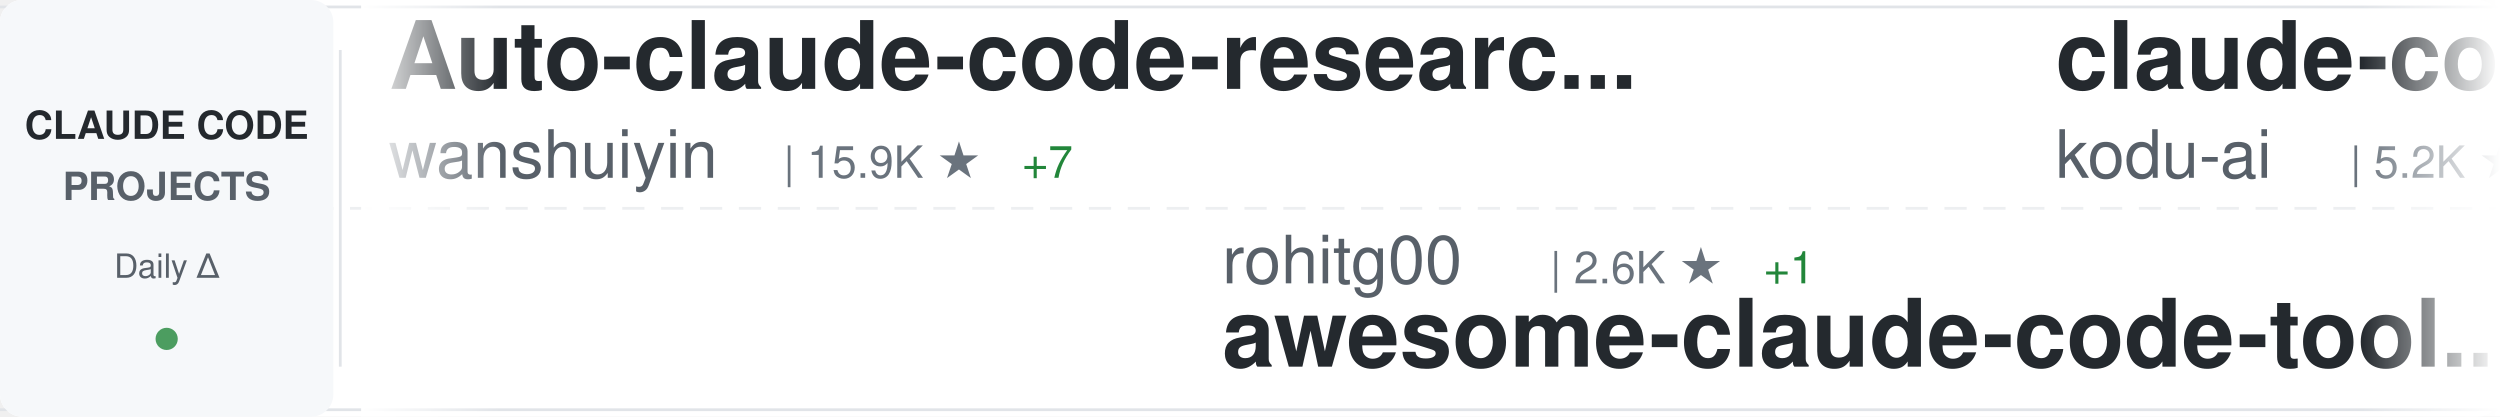
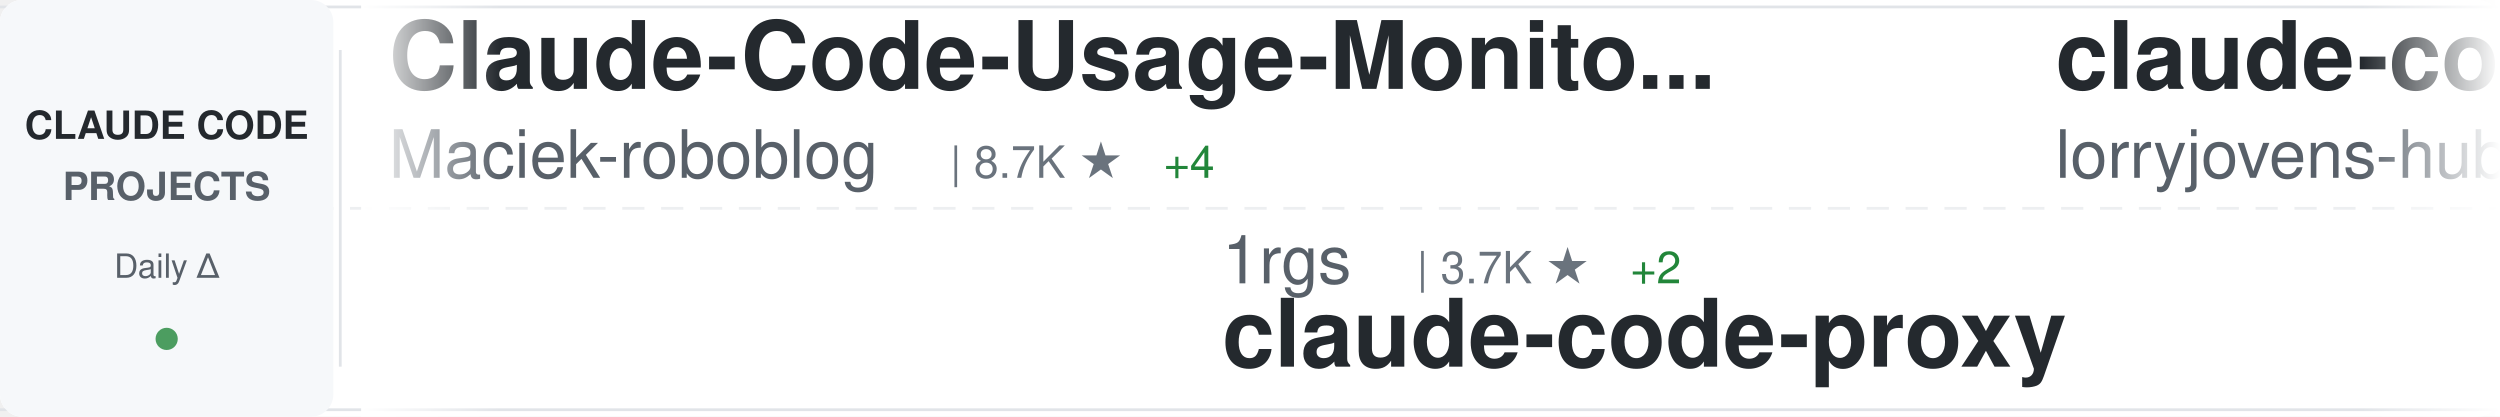
<svg xmlns="http://www.w3.org/2000/svg" width="900" height="150">
  <defs>
    <linearGradient id="awesomeLeftFade" x1="0%" y1="0%" x2="100%" y2="0%">
      <stop offset="0%" style="stop-color:#ffffff;stop-opacity:1" />
      <stop offset="100%" style="stop-color:#ffffff;stop-opacity:0" />
    </linearGradient>
    <linearGradient id="awesomeRightFade" x1="0%" y1="0%" x2="100%" y2="0%">
      <stop offset="0%" style="stop-color:#ffffff;stop-opacity:0" />
      <stop offset="100%" style="stop-color:#ffffff;stop-opacity:1" />
    </linearGradient>
  </defs>
  <rect width="900" height="150" fill="#ffffff" rx="8" />
  <rect x="0" y="2" width="900" height="1" fill="#e1e4e8" />
  <rect x="0" y="147" width="900" height="1" fill="#e1e4e8" />
  <line x1="0" y1="75" x2="900" y2="75" stroke="#e1e4e8" stroke-width="1" stroke-dasharray="8 6" opacity="0.6" />
  <rect x="0" y="0" width="120" height="150" fill="#f6f8fa" rx="8" />
  <text x="60" y="50" font-family="-apple-system, BlinkMacSystemFont, 'Segoe UI', Helvetica, Arial, sans-serif" font-size="14" font-weight="600" fill="#24292e" text-anchor="middle">CLAUDE CODE</text>
  <text x="60" y="72" font-family="-apple-system, BlinkMacSystemFont, 'Segoe UI', Helvetica, Arial, sans-serif" font-size="14" font-weight="600" fill="#586069" text-anchor="middle">PROJECTS</text>
  <text x="60" y="100" font-family="-apple-system, BlinkMacSystemFont, 'Segoe UI', Helvetica, Arial, sans-serif" font-size="12" font-weight="500" fill="#586069" text-anchor="middle">Daily Δ</text>
  <circle cx="60" cy="122" r="4" fill="#22863a" opacity="0.8" />
  <rect x="122" y="18" width="1" height="114" fill="#e1e4e8" />
  <clipPath id="awesomeTickerClip">
    <rect x="130" y="0" width="770" height="150" />
  </clipPath>
  <g clip-path="url(#awesomeTickerClip)">
    <g id="awesomeTickerItems">
      <animateTransform attributeName="transform" attributeType="XML" type="translate" from="0 0" to="-3000 0" dur="54s" repeatCount="indefinite" />
      <g transform="translate(0, 0)">
-         <text x="140" y="32" font-family="-apple-system, BlinkMacSystemFont, 'Segoe UI', Helvetica, Arial, sans-serif" font-size="34" font-weight="600" fill="#24292e">Auto-claude-code-researc...</text>
-         <text x="140" y="64" font-family="-apple-system, BlinkMacSystemFont, 'Segoe UI', Helvetica, Arial, sans-serif" font-size="24" font-weight="400" fill="#586069">wanshuiyin</text>
-         <text x="282" y="64" font-family="-apple-system, BlinkMacSystemFont, 'Segoe UI', Helvetica, Arial, sans-serif" font-size="16" font-weight="500" fill="#6a737d">| 15.9K ★</text>
-         <text x="368" y="64" font-family="-apple-system, BlinkMacSystemFont, 'Segoe UI', Helvetica, Arial, sans-serif" font-size="16" font-weight="500" fill="#22863a"> +7</text>
+         <text x="140" y="32" font-family="-apple-system, BlinkMacSystemFont, 'Segoe UI', Helvetica, Arial, sans-serif" font-size="34" font-weight="600" fill="#24292e">Claude-Code-Usage-Monito...</text>
+         <text x="140" y="64" font-family="-apple-system, BlinkMacSystemFont, 'Segoe UI', Helvetica, Arial, sans-serif" font-size="24" font-weight="400" fill="#586069">Maciek-roboblog</text>
+         <text x="342" y="64" font-family="-apple-system, BlinkMacSystemFont, 'Segoe UI', Helvetica, Arial, sans-serif" font-size="16" font-weight="500" fill="#6a737d">| 8.7K ★</text>
+         <text x="419" y="64" font-family="-apple-system, BlinkMacSystemFont, 'Segoe UI', Helvetica, Arial, sans-serif" font-size="16" font-weight="500" fill="#22863a"> +4</text>
      </g>
      <g transform="translate(300, 0)">
-         <text x="140" y="102" font-family="-apple-system, BlinkMacSystemFont, 'Segoe UI', Helvetica, Arial, sans-serif" font-size="24" font-weight="400" fill="#586069">rohitg00</text>
-         <text x="258" y="102" font-family="-apple-system, BlinkMacSystemFont, 'Segoe UI', Helvetica, Arial, sans-serif" font-size="16" font-weight="500" fill="#6a737d">| 2.6K ★</text>
-         <text x="335" y="102" font-family="-apple-system, BlinkMacSystemFont, 'Segoe UI', Helvetica, Arial, sans-serif" font-size="16" font-weight="500" fill="#22863a"> +1</text>
-         <text x="140" y="132" font-family="-apple-system, BlinkMacSystemFont, 'Segoe UI', Helvetica, Arial, sans-serif" font-size="34" font-weight="600" fill="#24292e">awesome-claude-code-tool...</text>
+         <text x="140" y="102" font-family="-apple-system, BlinkMacSystemFont, 'Segoe UI', Helvetica, Arial, sans-serif" font-size="24" font-weight="400" fill="#586069">1rgs</text>
+         <text x="210" y="102" font-family="-apple-system, BlinkMacSystemFont, 'Segoe UI', Helvetica, Arial, sans-serif" font-size="16" font-weight="500" fill="#6a737d">| 3.7K ★</text>
+         <text x="287" y="102" font-family="-apple-system, BlinkMacSystemFont, 'Segoe UI', Helvetica, Arial, sans-serif" font-size="16" font-weight="500" fill="#22863a"> +2</text>
+         <text x="140" y="132" font-family="-apple-system, BlinkMacSystemFont, 'Segoe UI', Helvetica, Arial, sans-serif" font-size="34" font-weight="600" fill="#24292e">claude-code-proxy</text>
      </g>
      <g transform="translate(600, 0)">
-         <text x="140" y="32" font-family="-apple-system, BlinkMacSystemFont, 'Segoe UI', Helvetica, Arial, sans-serif" font-size="34" font-weight="600" fill="#24292e">claude-coder</text>
-         <text x="140" y="64" font-family="-apple-system, BlinkMacSystemFont, 'Segoe UI', Helvetica, Arial, sans-serif" font-size="24" font-weight="400" fill="#586069">kodu-ai</text>
-         <text x="246" y="64" font-family="-apple-system, BlinkMacSystemFont, 'Segoe UI', Helvetica, Arial, sans-serif" font-size="16" font-weight="500" fill="#6a737d">| 5.2K ★</text>
+         <text x="140" y="32" font-family="-apple-system, BlinkMacSystemFont, 'Segoe UI', Helvetica, Arial, sans-serif" font-size="34" font-weight="600" fill="#24292e">claude-code-rust</text>
+         <text x="140" y="64" font-family="-apple-system, BlinkMacSystemFont, 'Segoe UI', Helvetica, Arial, sans-serif" font-size="24" font-weight="400" fill="#586069">lorryjovens-hub</text>
+         <text x="342" y="64" font-family="-apple-system, BlinkMacSystemFont, 'Segoe UI', Helvetica, Arial, sans-serif" font-size="16" font-weight="500" fill="#6a737d">| 1.7K ★</text>
      </g>
      <g transform="translate(900, 0)">
+         <text x="140" y="102" font-family="-apple-system, BlinkMacSystemFont, 'Segoe UI', Helvetica, Arial, sans-serif" font-size="24" font-weight="400" fill="#586069">SeemSeam</text>
+         <text x="258" y="102" font-family="-apple-system, BlinkMacSystemFont, 'Segoe UI', Helvetica, Arial, sans-serif" font-size="16" font-weight="500" fill="#6a737d">| 3.5K ★</text>
+         <text x="335" y="102" font-family="-apple-system, BlinkMacSystemFont, 'Segoe UI', Helvetica, Arial, sans-serif" font-size="16" font-weight="500" fill="#22863a"> +1</text>
+         <text x="140" y="132" font-family="-apple-system, BlinkMacSystemFont, 'Segoe UI', Helvetica, Arial, sans-serif" font-size="34" font-weight="600" fill="#24292e">claude_codex_bridge</text>
+       </g>
+       <g transform="translate(1200, 0)">
+         <text x="140" y="32" font-family="-apple-system, BlinkMacSystemFont, 'Segoe UI', Helvetica, Arial, sans-serif" font-size="34" font-weight="600" fill="#24292e">claude-code-ultimate-gui...</text>
+         <text x="140" y="64" font-family="-apple-system, BlinkMacSystemFont, 'Segoe UI', Helvetica, Arial, sans-serif" font-size="24" font-weight="400" fill="#586069">FlorianBruniaux</text>
+         <text x="342" y="64" font-family="-apple-system, BlinkMacSystemFont, 'Segoe UI', Helvetica, Arial, sans-serif" font-size="16" font-weight="500" fill="#6a737d">| 5.9K ★</text>
+         <text x="419" y="64" font-family="-apple-system, BlinkMacSystemFont, 'Segoe UI', Helvetica, Arial, sans-serif" font-size="16" font-weight="500" fill="#22863a"> +3</text>
+       </g>
+       <g transform="translate(1500, 0)">
+         <text x="140" y="102" font-family="-apple-system, BlinkMacSystemFont, 'Segoe UI', Helvetica, Arial, sans-serif" font-size="24" font-weight="400" fill="#586069">frankbria</text>
+         <text x="270" y="102" font-family="-apple-system, BlinkMacSystemFont, 'Segoe UI', Helvetica, Arial, sans-serif" font-size="16" font-weight="500" fill="#6a737d">| 9.6K ★</text>
+         <text x="347" y="102" font-family="-apple-system, BlinkMacSystemFont, 'Segoe UI', Helvetica, Arial, sans-serif" font-size="16" font-weight="500" fill="#cb2431"> -1</text>
+         <text x="140" y="132" font-family="-apple-system, BlinkMacSystemFont, 'Segoe UI', Helvetica, Arial, sans-serif" font-size="34" font-weight="600" fill="#24292e">ralph-claude-code</text>
+       </g>
+       <g transform="translate(1800, 0)">
+         <text x="140" y="32" font-family="-apple-system, BlinkMacSystemFont, 'Segoe UI', Helvetica, Arial, sans-serif" font-size="34" font-weight="600" fill="#24292e">system_prompts_leaks</text>
+         <text x="140" y="64" font-family="-apple-system, BlinkMacSystemFont, 'Segoe UI', Helvetica, Arial, sans-serif" font-size="24" font-weight="400" fill="#586069">asgeirtj</text>
+         <text x="258" y="64" font-family="-apple-system, BlinkMacSystemFont, 'Segoe UI', Helvetica, Arial, sans-serif" font-size="16" font-weight="500" fill="#6a737d">| 64.6K ★</text>
+         <text x="344" y="64" font-family="-apple-system, BlinkMacSystemFont, 'Segoe UI', Helvetica, Arial, sans-serif" font-size="16" font-weight="500" fill="#22863a"> +27</text>
+       </g>
+       <g transform="translate(2100, 0)">
+         <text x="140" y="102" font-family="-apple-system, BlinkMacSystemFont, 'Segoe UI', Helvetica, Arial, sans-serif" font-size="24" font-weight="400" fill="#586069">RichardAtCT</text>
+         <text x="294" y="102" font-family="-apple-system, BlinkMacSystemFont, 'Segoe UI', Helvetica, Arial, sans-serif" font-size="16" font-weight="500" fill="#6a737d">| 2.8K ★</text>
+         <text x="140" y="132" font-family="-apple-system, BlinkMacSystemFont, 'Segoe UI', Helvetica, Arial, sans-serif" font-size="34" font-weight="600" fill="#24292e">claude-code-telegram</text>
+       </g>
+       <g transform="translate(2400, 0)">
+         <text x="140" y="32" font-family="-apple-system, BlinkMacSystemFont, 'Segoe UI', Helvetica, Arial, sans-serif" font-size="34" font-weight="600" fill="#24292e">free-claude-code</text>
+         <text x="140" y="64" font-family="-apple-system, BlinkMacSystemFont, 'Segoe UI', Helvetica, Arial, sans-serif" font-size="24" font-weight="400" fill="#586069">Alishahryar1</text>
+         <text x="306" y="64" font-family="-apple-system, BlinkMacSystemFont, 'Segoe UI', Helvetica, Arial, sans-serif" font-size="16" font-weight="500" fill="#6a737d">| 54.3K ★</text>
+         <text x="392" y="64" font-family="-apple-system, BlinkMacSystemFont, 'Segoe UI', Helvetica, Arial, sans-serif" font-size="16" font-weight="500" fill="#22863a"> +68</text>
+       </g>
+       <g transform="translate(2700, 0)">
+         <text x="140" y="102" font-family="-apple-system, BlinkMacSystemFont, 'Segoe UI', Helvetica, Arial, sans-serif" font-size="24" font-weight="400" fill="#586069">pedrohcgs</text>
+         <text x="270" y="102" font-family="-apple-system, BlinkMacSystemFont, 'Segoe UI', Helvetica, Arial, sans-serif" font-size="16" font-weight="500" fill="#6a737d">| 1.6K ★</text>
+         <text x="140" y="132" font-family="-apple-system, BlinkMacSystemFont, 'Segoe UI', Helvetica, Arial, sans-serif" font-size="34" font-weight="600" fill="#24292e">claude-code-my-workflow</text>
+       </g>
+       <g transform="translate(3000, 0)">
+         <text x="140" y="32" font-family="-apple-system, BlinkMacSystemFont, 'Segoe UI', Helvetica, Arial, sans-serif" font-size="34" font-weight="600" fill="#24292e">Claude-Code-Usage-Monito...</text>
+         <text x="140" y="64" font-family="-apple-system, BlinkMacSystemFont, 'Segoe UI', Helvetica, Arial, sans-serif" font-size="24" font-weight="400" fill="#586069">Maciek-roboblog</text>
+         <text x="342" y="64" font-family="-apple-system, BlinkMacSystemFont, 'Segoe UI', Helvetica, Arial, sans-serif" font-size="16" font-weight="500" fill="#6a737d">| 8.7K ★</text>
+         <text x="419" y="64" font-family="-apple-system, BlinkMacSystemFont, 'Segoe UI', Helvetica, Arial, sans-serif" font-size="16" font-weight="500" fill="#22863a"> +4</text>
+       </g>
+       <g transform="translate(3300, 0)">
        <text x="140" y="102" font-family="-apple-system, BlinkMacSystemFont, 'Segoe UI', Helvetica, Arial, sans-serif" font-size="24" font-weight="400" fill="#586069">1rgs</text>
        <text x="210" y="102" font-family="-apple-system, BlinkMacSystemFont, 'Segoe UI', Helvetica, Arial, sans-serif" font-size="16" font-weight="500" fill="#6a737d">| 3.7K ★</text>
+         <text x="287" y="102" font-family="-apple-system, BlinkMacSystemFont, 'Segoe UI', Helvetica, Arial, sans-serif" font-size="16" font-weight="500" fill="#22863a"> +2</text>
        <text x="140" y="132" font-family="-apple-system, BlinkMacSystemFont, 'Segoe UI', Helvetica, Arial, sans-serif" font-size="34" font-weight="600" fill="#24292e">claude-code-proxy</text>
      </g>
-       <g transform="translate(1200, 0)">
-         <text x="140" y="32" font-family="-apple-system, BlinkMacSystemFont, 'Segoe UI', Helvetica, Arial, sans-serif" font-size="34" font-weight="600" fill="#24292e">edmunds-claude-code</text>
-         <text x="140" y="64" font-family="-apple-system, BlinkMacSystemFont, 'Segoe UI', Helvetica, Arial, sans-serif" font-size="24" font-weight="400" fill="#586069">edmund-io</text>
-         <text x="270" y="64" font-family="-apple-system, BlinkMacSystemFont, 'Segoe UI', Helvetica, Arial, sans-serif" font-size="16" font-weight="500" fill="#6a737d">| 1.5K ★</text>
-       </g>
-       <g transform="translate(1500, 0)">
-         <text x="140" y="102" font-family="-apple-system, BlinkMacSystemFont, 'Segoe UI', Helvetica, Arial, sans-serif" font-size="24" font-weight="400" fill="#586069">Pimzino</text>
-         <text x="246" y="102" font-family="-apple-system, BlinkMacSystemFont, 'Segoe UI', Helvetica, Arial, sans-serif" font-size="16" font-weight="500" fill="#6a737d">| 3.9K ★</text>
-         <text x="140" y="132" font-family="-apple-system, BlinkMacSystemFont, 'Segoe UI', Helvetica, Arial, sans-serif" font-size="34" font-weight="600" fill="#24292e">claude-code-spec-workflo...</text>
-       </g>
-       <g transform="translate(1800, 0)">
-         <text x="140" y="32" font-family="-apple-system, BlinkMacSystemFont, 'Segoe UI', Helvetica, Arial, sans-serif" font-size="34" font-weight="600" fill="#24292e">awesome-claude-code-plug...</text>
-         <text x="140" y="64" font-family="-apple-system, BlinkMacSystemFont, 'Segoe UI', Helvetica, Arial, sans-serif" font-size="24" font-weight="400" fill="#586069">ccplugins</text>
-         <text x="270" y="64" font-family="-apple-system, BlinkMacSystemFont, 'Segoe UI', Helvetica, Arial, sans-serif" font-size="16" font-weight="500" fill="#6a737d">| 935 ★</text>
-       </g>
-       <g transform="translate(2100, 0)">
-         <text x="140" y="102" font-family="-apple-system, BlinkMacSystemFont, 'Segoe UI', Helvetica, Arial, sans-serif" font-size="24" font-weight="400" fill="#586069">guanshan</text>
-         <text x="258" y="102" font-family="-apple-system, BlinkMacSystemFont, 'Segoe UI', Helvetica, Arial, sans-serif" font-size="16" font-weight="500" fill="#6a737d">| 61 ★</text>
-         <text x="140" y="132" font-family="-apple-system, BlinkMacSystemFont, 'Segoe UI', Helvetica, Arial, sans-serif" font-size="34" font-weight="600" fill="#24292e">ClaudeCode</text>
-       </g>
-       <g transform="translate(2400, 0)">
-         <text x="140" y="32" font-family="-apple-system, BlinkMacSystemFont, 'Segoe UI', Helvetica, Arial, sans-serif" font-size="34" font-weight="600" fill="#24292e">claude-code-analysis</text>
-         <text x="140" y="64" font-family="-apple-system, BlinkMacSystemFont, 'Segoe UI', Helvetica, Arial, sans-serif" font-size="24" font-weight="400" fill="#586069">liuup</text>
-         <text x="222" y="64" font-family="-apple-system, BlinkMacSystemFont, 'Segoe UI', Helvetica, Arial, sans-serif" font-size="16" font-weight="500" fill="#6a737d">| 3.9K ★</text>
-         <text x="299" y="64" font-family="-apple-system, BlinkMacSystemFont, 'Segoe UI', Helvetica, Arial, sans-serif" font-size="16" font-weight="500" fill="#22863a"> +2</text>
-       </g>
-       <g transform="translate(2700, 0)">
-         <text x="140" y="102" font-family="-apple-system, BlinkMacSystemFont, 'Segoe UI', Helvetica, Arial, sans-serif" font-size="24" font-weight="400" fill="#586069">xu-xiang</text>
-         <text x="258" y="102" font-family="-apple-system, BlinkMacSystemFont, 'Segoe UI', Helvetica, Arial, sans-serif" font-size="16" font-weight="500" fill="#6a737d">| 1.9K ★</text>
-         <text x="140" y="132" font-family="-apple-system, BlinkMacSystemFont, 'Segoe UI', Helvetica, Arial, sans-serif" font-size="34" font-weight="600" fill="#24292e">everything-claude-code-z...</text>
-       </g>
-       <g transform="translate(3000, 0)">
-         <text x="140" y="32" font-family="-apple-system, BlinkMacSystemFont, 'Segoe UI', Helvetica, Arial, sans-serif" font-size="34" font-weight="600" fill="#24292e">Auto-claude-code-researc...</text>
-         <text x="140" y="64" font-family="-apple-system, BlinkMacSystemFont, 'Segoe UI', Helvetica, Arial, sans-serif" font-size="24" font-weight="400" fill="#586069">wanshuiyin</text>
-         <text x="282" y="64" font-family="-apple-system, BlinkMacSystemFont, 'Segoe UI', Helvetica, Arial, sans-serif" font-size="16" font-weight="500" fill="#6a737d">| 15.9K ★</text>
-         <text x="368" y="64" font-family="-apple-system, BlinkMacSystemFont, 'Segoe UI', Helvetica, Arial, sans-serif" font-size="16" font-weight="500" fill="#22863a"> +7</text>
-       </g>
-       <g transform="translate(3300, 0)">
-         <text x="140" y="102" font-family="-apple-system, BlinkMacSystemFont, 'Segoe UI', Helvetica, Arial, sans-serif" font-size="24" font-weight="400" fill="#586069">rohitg00</text>
-         <text x="258" y="102" font-family="-apple-system, BlinkMacSystemFont, 'Segoe UI', Helvetica, Arial, sans-serif" font-size="16" font-weight="500" fill="#6a737d">| 2.6K ★</text>
-         <text x="335" y="102" font-family="-apple-system, BlinkMacSystemFont, 'Segoe UI', Helvetica, Arial, sans-serif" font-size="16" font-weight="500" fill="#22863a"> +1</text>
-         <text x="140" y="132" font-family="-apple-system, BlinkMacSystemFont, 'Segoe UI', Helvetica, Arial, sans-serif" font-size="34" font-weight="600" fill="#24292e">awesome-claude-code-tool...</text>
-       </g>
      <g transform="translate(3600, 0)">
-         <text x="140" y="32" font-family="-apple-system, BlinkMacSystemFont, 'Segoe UI', Helvetica, Arial, sans-serif" font-size="34" font-weight="600" fill="#24292e">claude-coder</text>
-         <text x="140" y="64" font-family="-apple-system, BlinkMacSystemFont, 'Segoe UI', Helvetica, Arial, sans-serif" font-size="24" font-weight="400" fill="#586069">kodu-ai</text>
-         <text x="246" y="64" font-family="-apple-system, BlinkMacSystemFont, 'Segoe UI', Helvetica, Arial, sans-serif" font-size="16" font-weight="500" fill="#6a737d">| 5.2K ★</text>
+         <text x="140" y="32" font-family="-apple-system, BlinkMacSystemFont, 'Segoe UI', Helvetica, Arial, sans-serif" font-size="34" font-weight="600" fill="#24292e">claude-code-rust</text>
+         <text x="140" y="64" font-family="-apple-system, BlinkMacSystemFont, 'Segoe UI', Helvetica, Arial, sans-serif" font-size="24" font-weight="400" fill="#586069">lorryjovens-hub</text>
+         <text x="342" y="64" font-family="-apple-system, BlinkMacSystemFont, 'Segoe UI', Helvetica, Arial, sans-serif" font-size="16" font-weight="500" fill="#6a737d">| 1.7K ★</text>
      </g>
      <g transform="translate(3900, 0)">
-         <text x="140" y="102" font-family="-apple-system, BlinkMacSystemFont, 'Segoe UI', Helvetica, Arial, sans-serif" font-size="24" font-weight="400" fill="#586069">1rgs</text>
-         <text x="210" y="102" font-family="-apple-system, BlinkMacSystemFont, 'Segoe UI', Helvetica, Arial, sans-serif" font-size="16" font-weight="500" fill="#6a737d">| 3.7K ★</text>
-         <text x="140" y="132" font-family="-apple-system, BlinkMacSystemFont, 'Segoe UI', Helvetica, Arial, sans-serif" font-size="34" font-weight="600" fill="#24292e">claude-code-proxy</text>
+         <text x="140" y="102" font-family="-apple-system, BlinkMacSystemFont, 'Segoe UI', Helvetica, Arial, sans-serif" font-size="24" font-weight="400" fill="#586069">SeemSeam</text>
+         <text x="258" y="102" font-family="-apple-system, BlinkMacSystemFont, 'Segoe UI', Helvetica, Arial, sans-serif" font-size="16" font-weight="500" fill="#6a737d">| 3.5K ★</text>
+         <text x="335" y="102" font-family="-apple-system, BlinkMacSystemFont, 'Segoe UI', Helvetica, Arial, sans-serif" font-size="16" font-weight="500" fill="#22863a"> +1</text>
+         <text x="140" y="132" font-family="-apple-system, BlinkMacSystemFont, 'Segoe UI', Helvetica, Arial, sans-serif" font-size="34" font-weight="600" fill="#24292e">claude_codex_bridge</text>
      </g>
    </g>
  </g>
  <rect x="130" y="0" width="50" height="150" fill="url(#awesomeLeftFade)" />
  <rect x="850" y="0" width="50" height="150" fill="url(#awesomeRightFade)" />
</svg>
